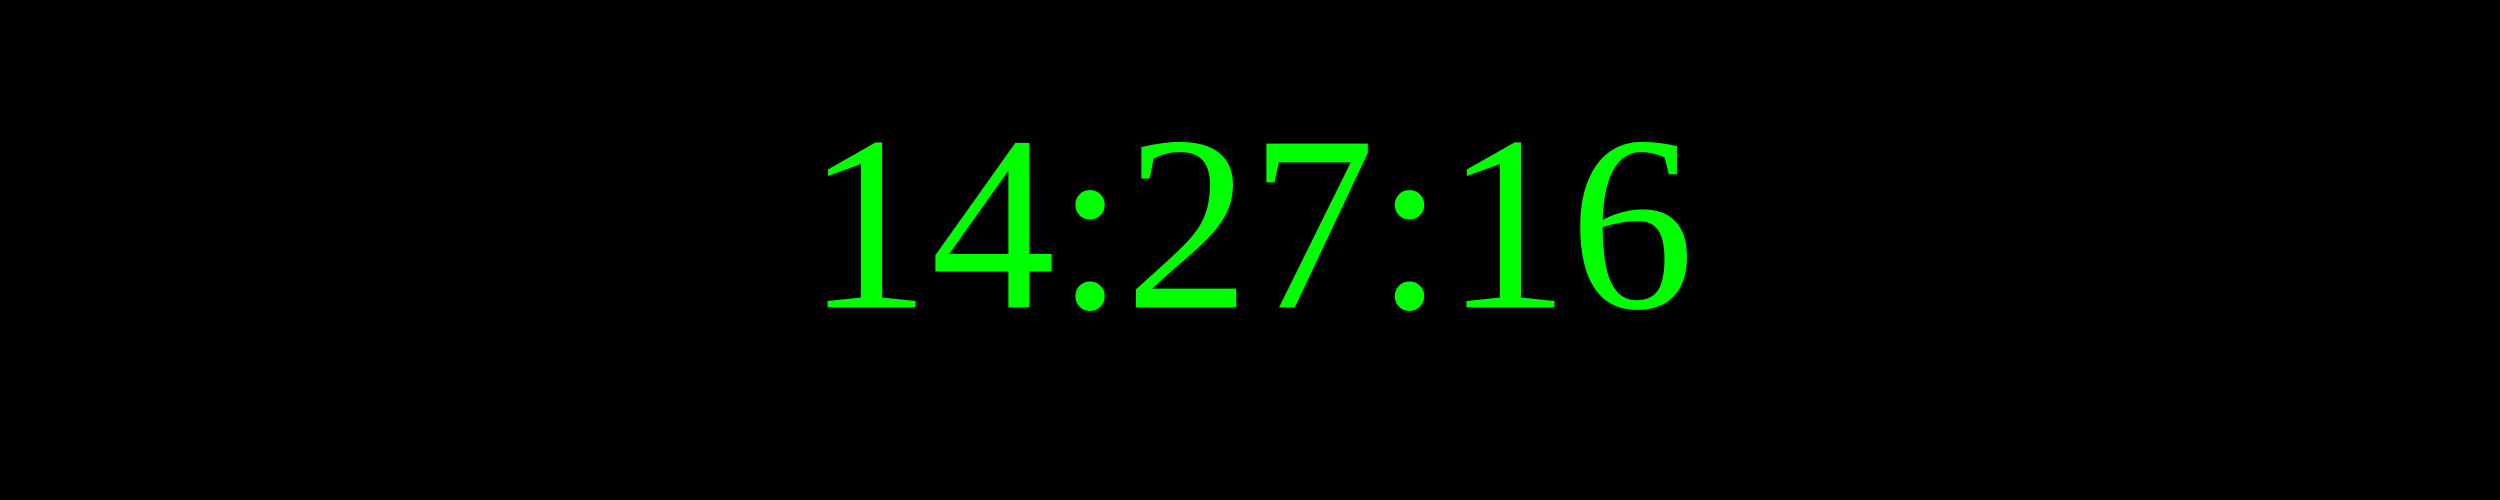
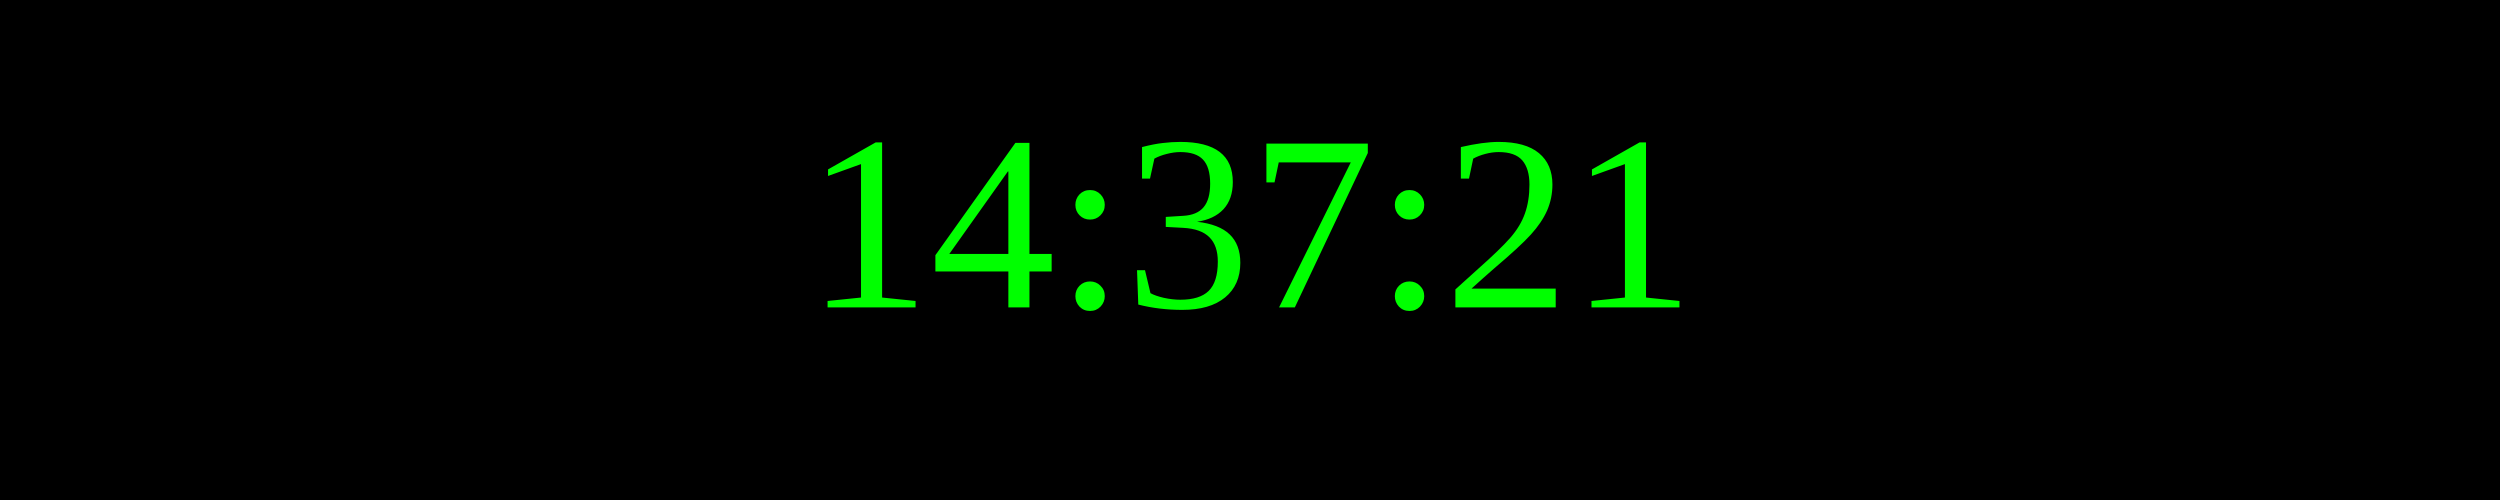
<svg xmlns="http://www.w3.org/2000/svg" width="250" height="50">
  <rect width="100%" height="100%" fill="black" />
  <text x="50%" y="50%" font-size="25" fill="lime" text-anchor="middle" dominant-baseline="middle">
- 14:27:16
+ 14:37:21
</text>
</svg>
